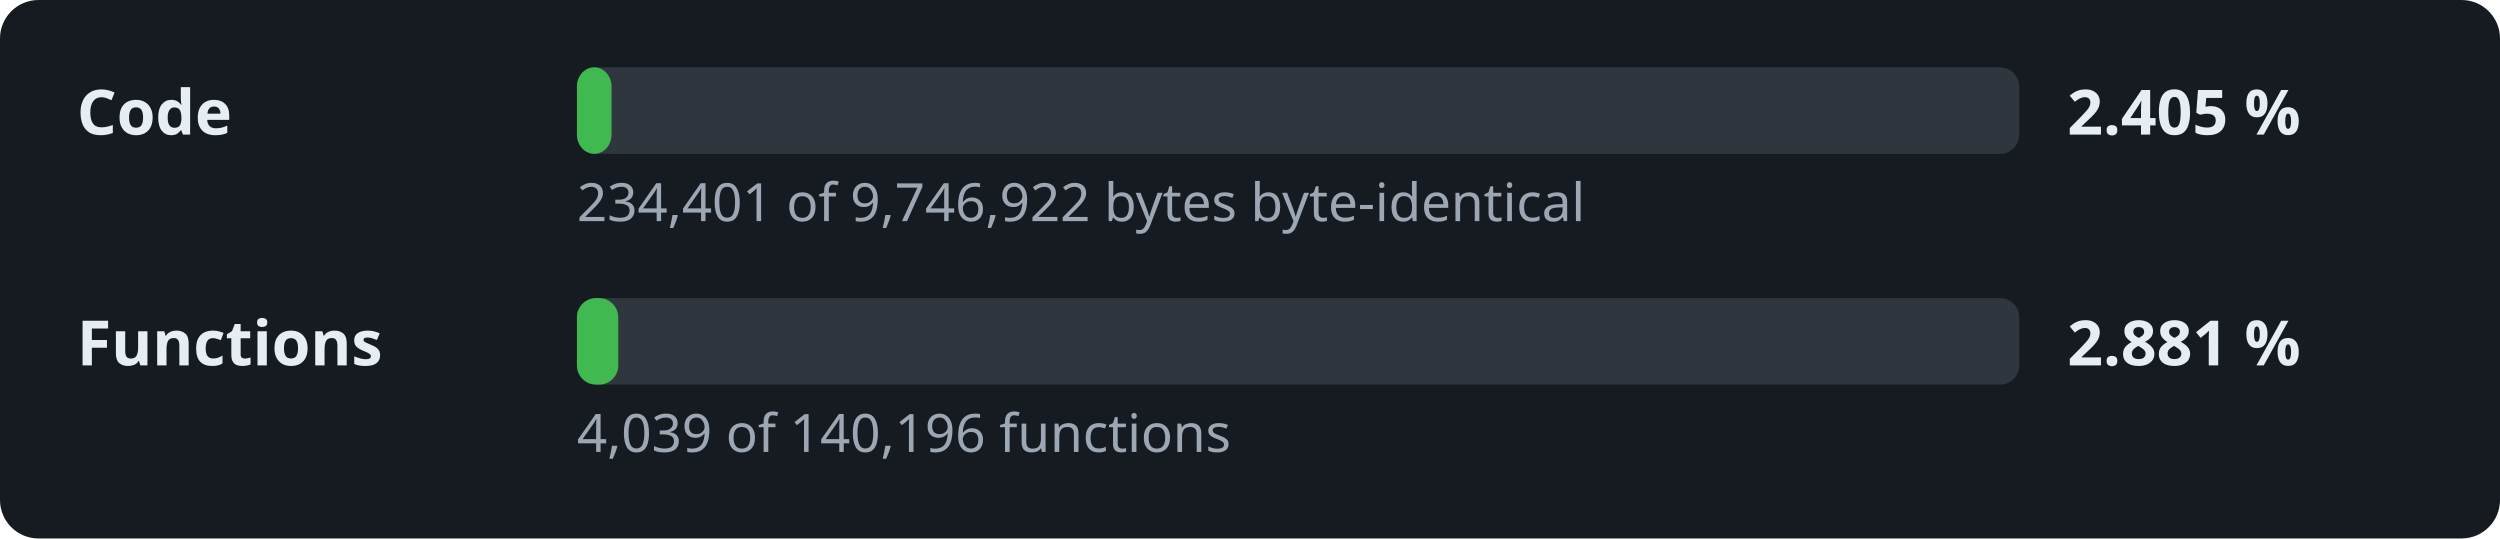
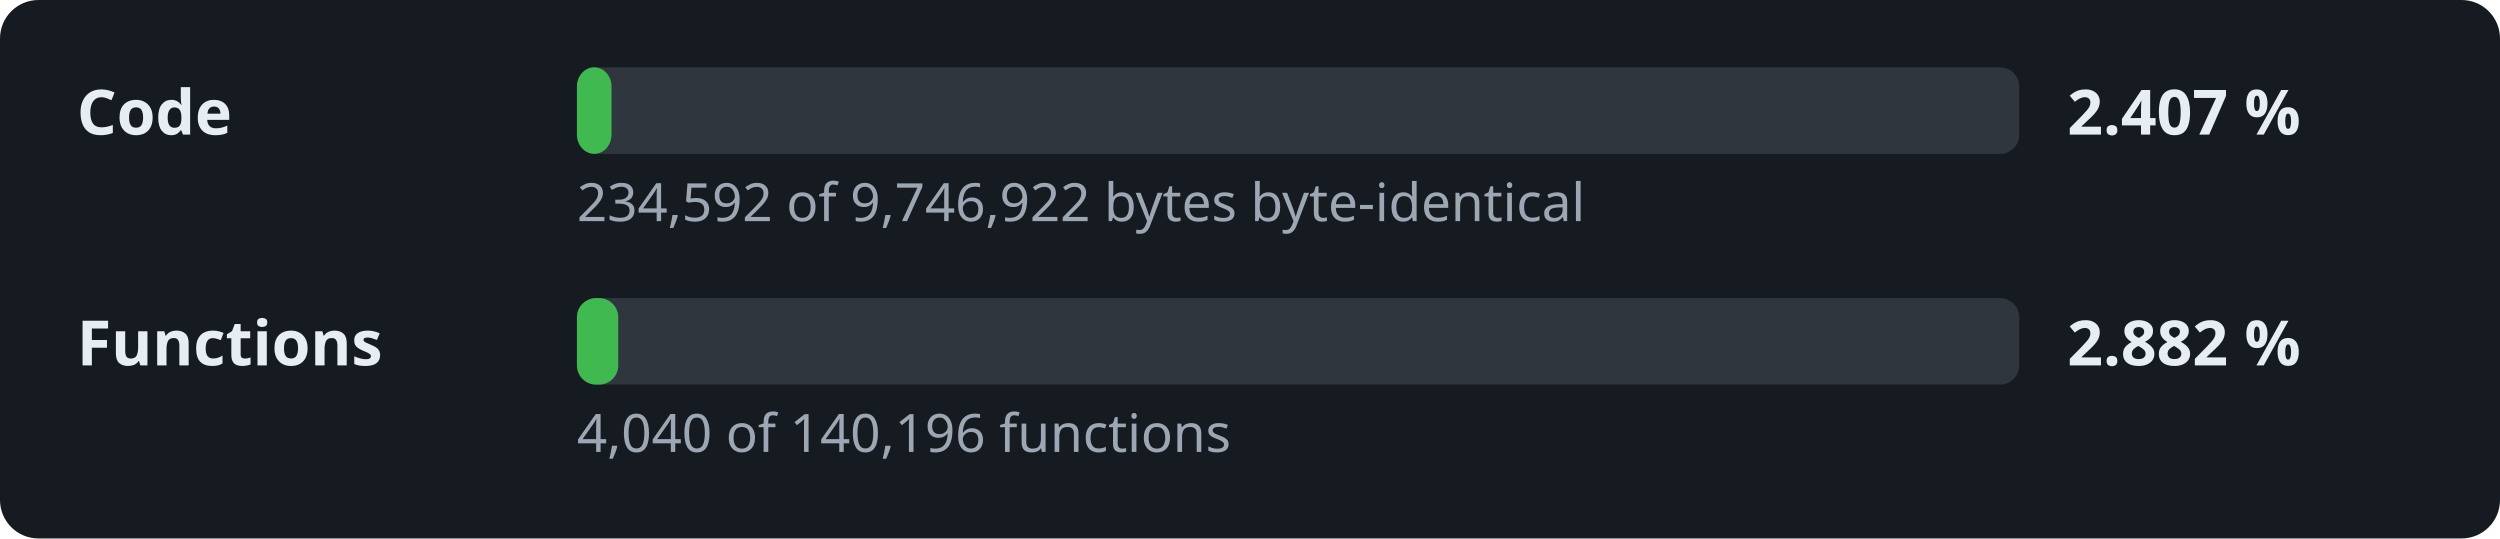
- <svg xmlns="http://www.w3.org/2000/svg" width="520" height="112" viewBox="0 0 520 112" role="img" aria-label="Decompilation progress: 2.405 % of the code">
+ <svg xmlns="http://www.w3.org/2000/svg" width="520" height="112" viewBox="0 0 520 112" role="img" aria-label="Decompilation progress: 2.407 % of the code">
  <style>.l,.v{font:600 13px sans-serif;fill:#e6edf3}.d{font:11px sans-serif;fill:#9da7b3}.t{fill:#30363d}.f{fill:#3fb950}</style>
  <rect width="520" height="112" rx="8" fill="#161b22" />
  <text x="16" y="28" class="l">Code</text>
  <rect x="120" y="14" width="300" height="18" rx="4" class="t" />
  <rect x="120" y="14" width="7.2" height="18" rx="4" class="f" />
-   <text x="430" y="28" class="v">2.405 %</text>
-   <text x="120" y="46" class="d">234,401 of 9,746,922 bytes byte-identical</text>
+   <text x="430" y="28" class="v">2.407 %</text>
+   <text x="120" y="46" class="d">234,592 of 9,746,922 bytes byte-identical</text>
  <text x="16" y="76" class="l">Functions</text>
  <rect x="120" y="62" width="300" height="18" rx="4" class="t" />
  <rect x="120" y="62" width="8.6" height="18" rx="4" class="f" />
-   <text x="430" y="76" class="v">2.881 %</text>
-   <text x="120" y="94" class="d">4,039 of 140,196 functions</text>
+   <text x="430" y="76" class="v">2.882 %</text>
+   <text x="120" y="94" class="d">4,040 of 140,196 functions</text>
</svg>
